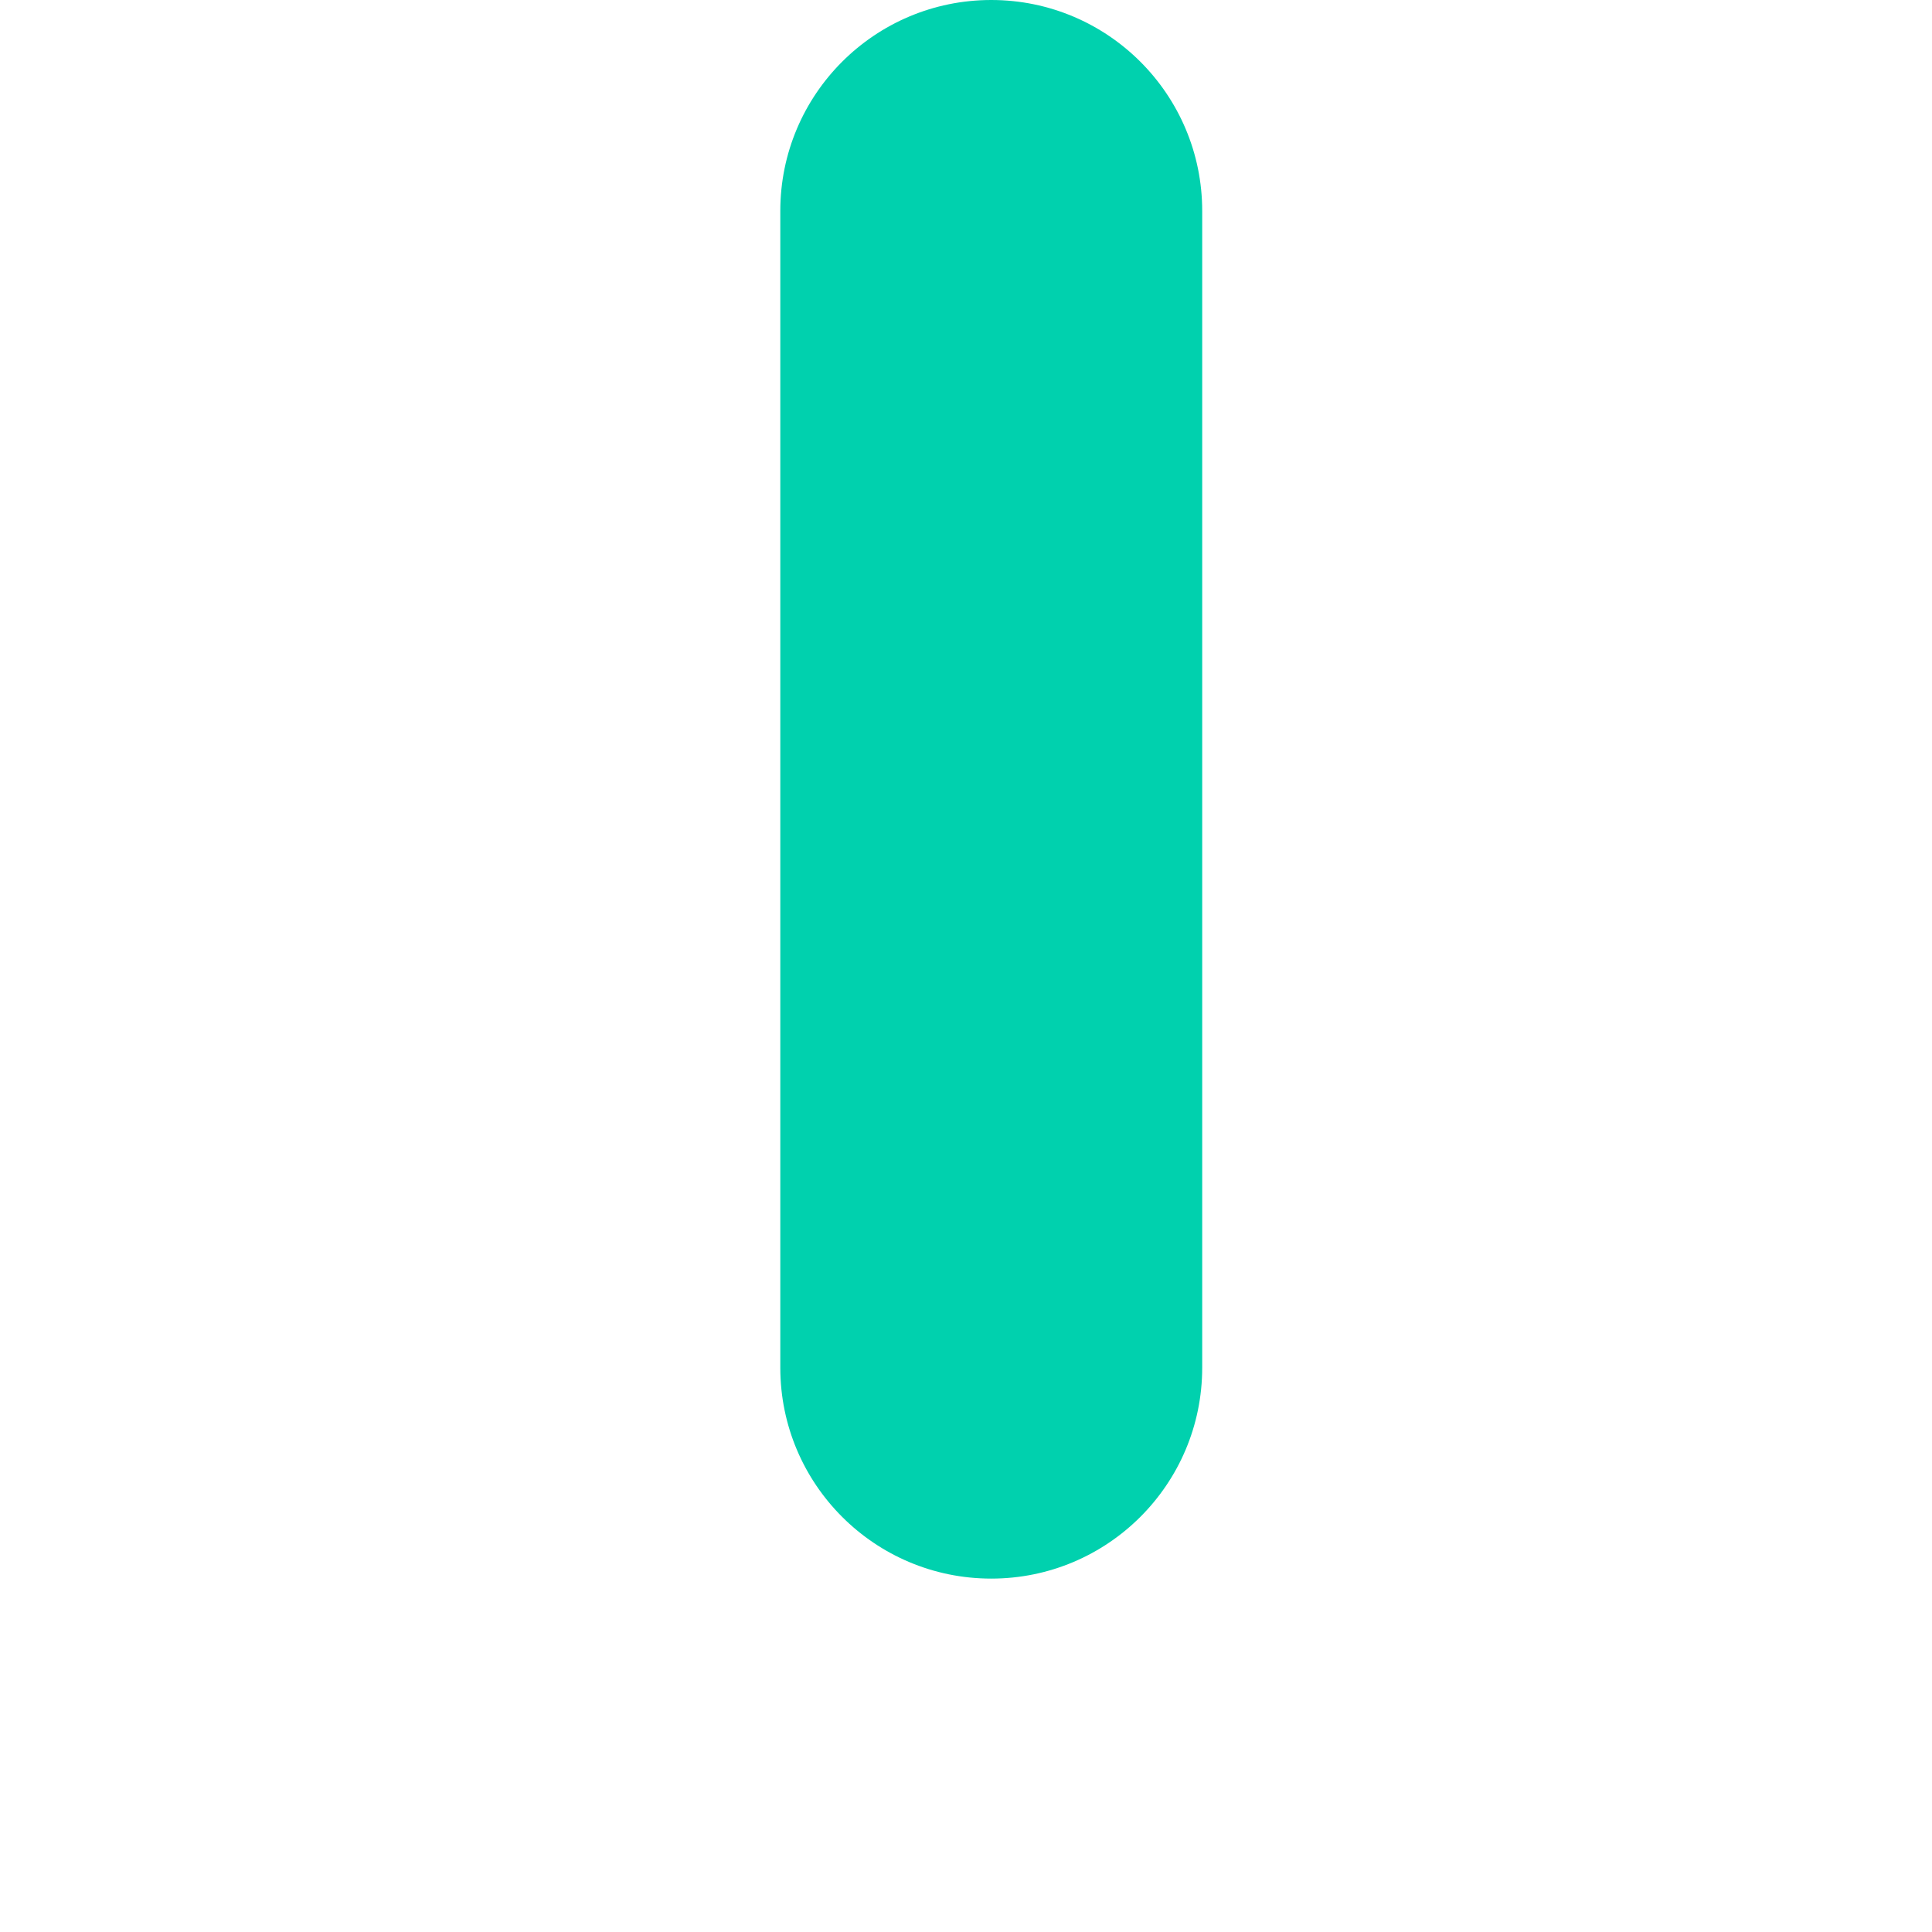
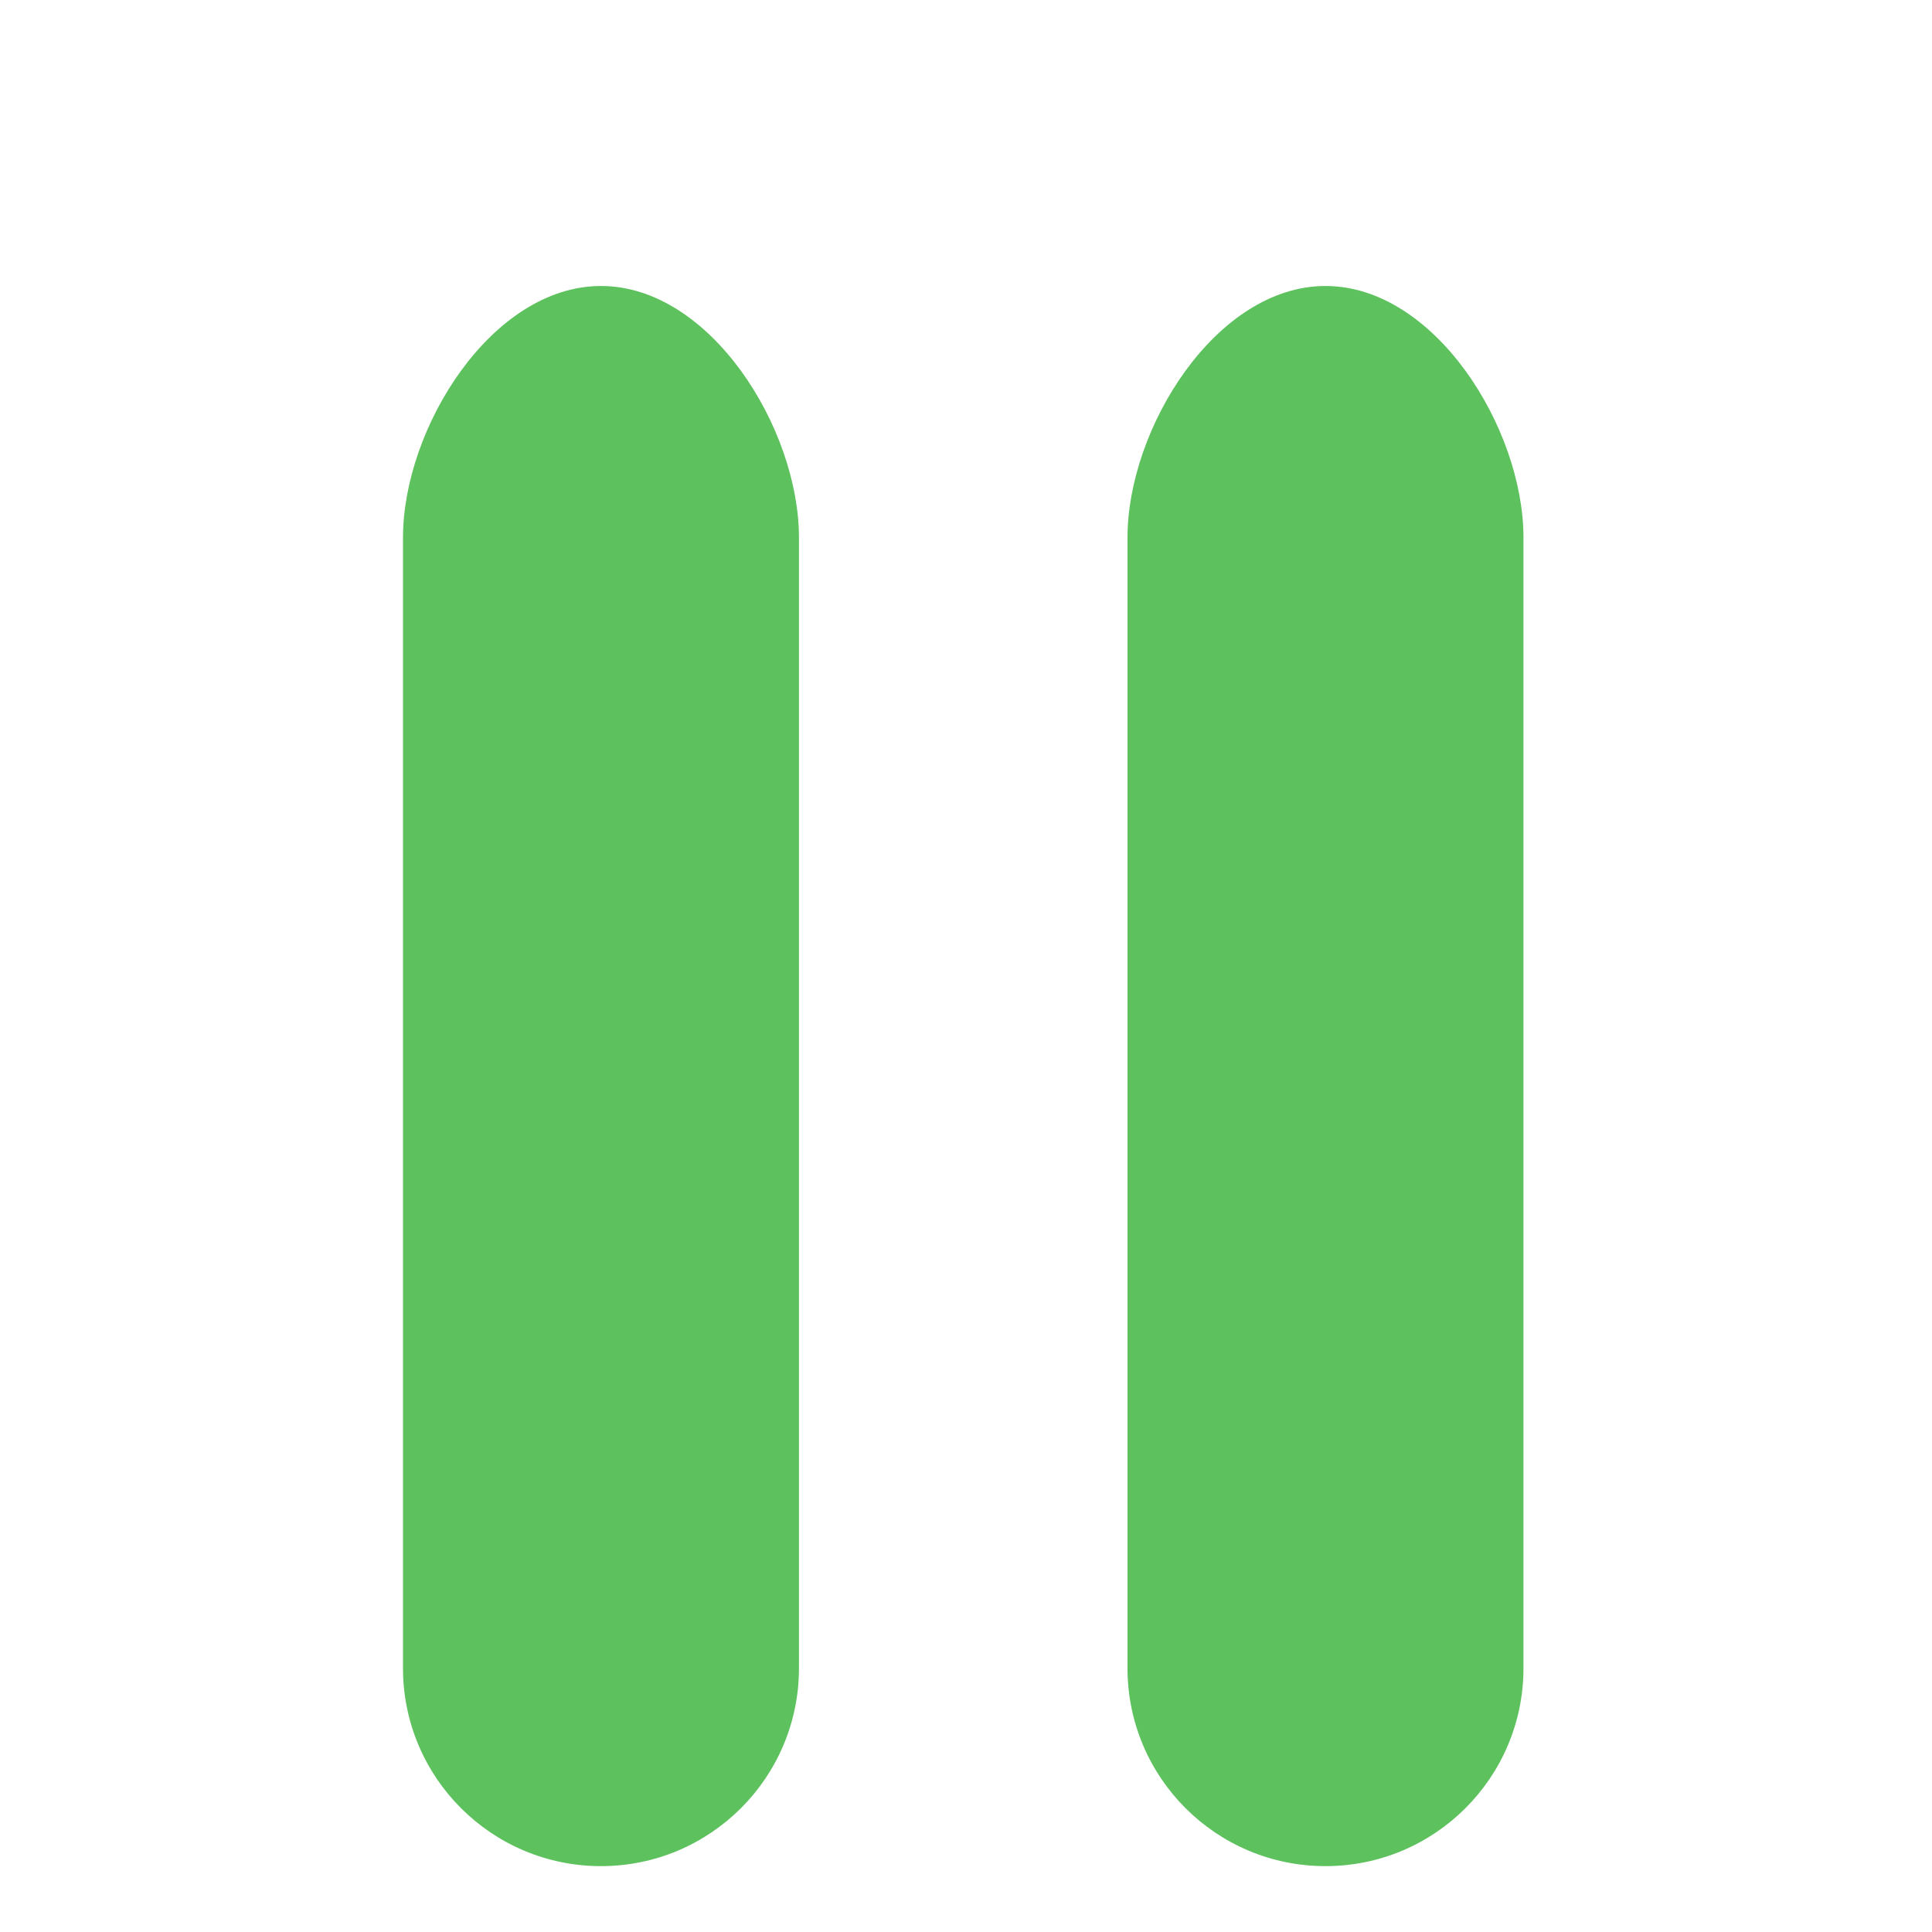
<svg xmlns="http://www.w3.org/2000/svg" version="1.1" x="0px" y="0px" viewBox="0 0 512 512" enable-background="new 0 0 512 512" xml:space="preserve">
  <g id="Layer_6">
-     <path fill="#00D1AE" d="M262.692,418.346c-30.876,0-55.905-25.029-55.905-55.905V55.905C206.787,25.029,231.816,0,262.692,0   s55.905,25.029,55.905,55.905v306.536C318.597,393.317,293.567,418.346,262.692,418.346z" />
+     <path fill="#5DC15D" d="M159.266,494.544c-28.978,0-52.469-23.491-52.469-52.469v-299.59c0-28.978,23.491-66.692,52.469-66.692   s52.469,37.713,52.469,66.692v299.59C211.735,471.053,188.244,494.544,159.266,494.544z M403.736,442.074v-299.59   c0-28.978-23.491-66.692-52.469-66.692c-28.978,0-52.469,37.713-52.469,66.692v299.59c0,28.978,23.491,52.469,52.469,52.469   C380.244,494.544,403.736,471.053,403.736,442.074z" />
  </g>
  <g id="Layer_1">
</g>
</svg>
